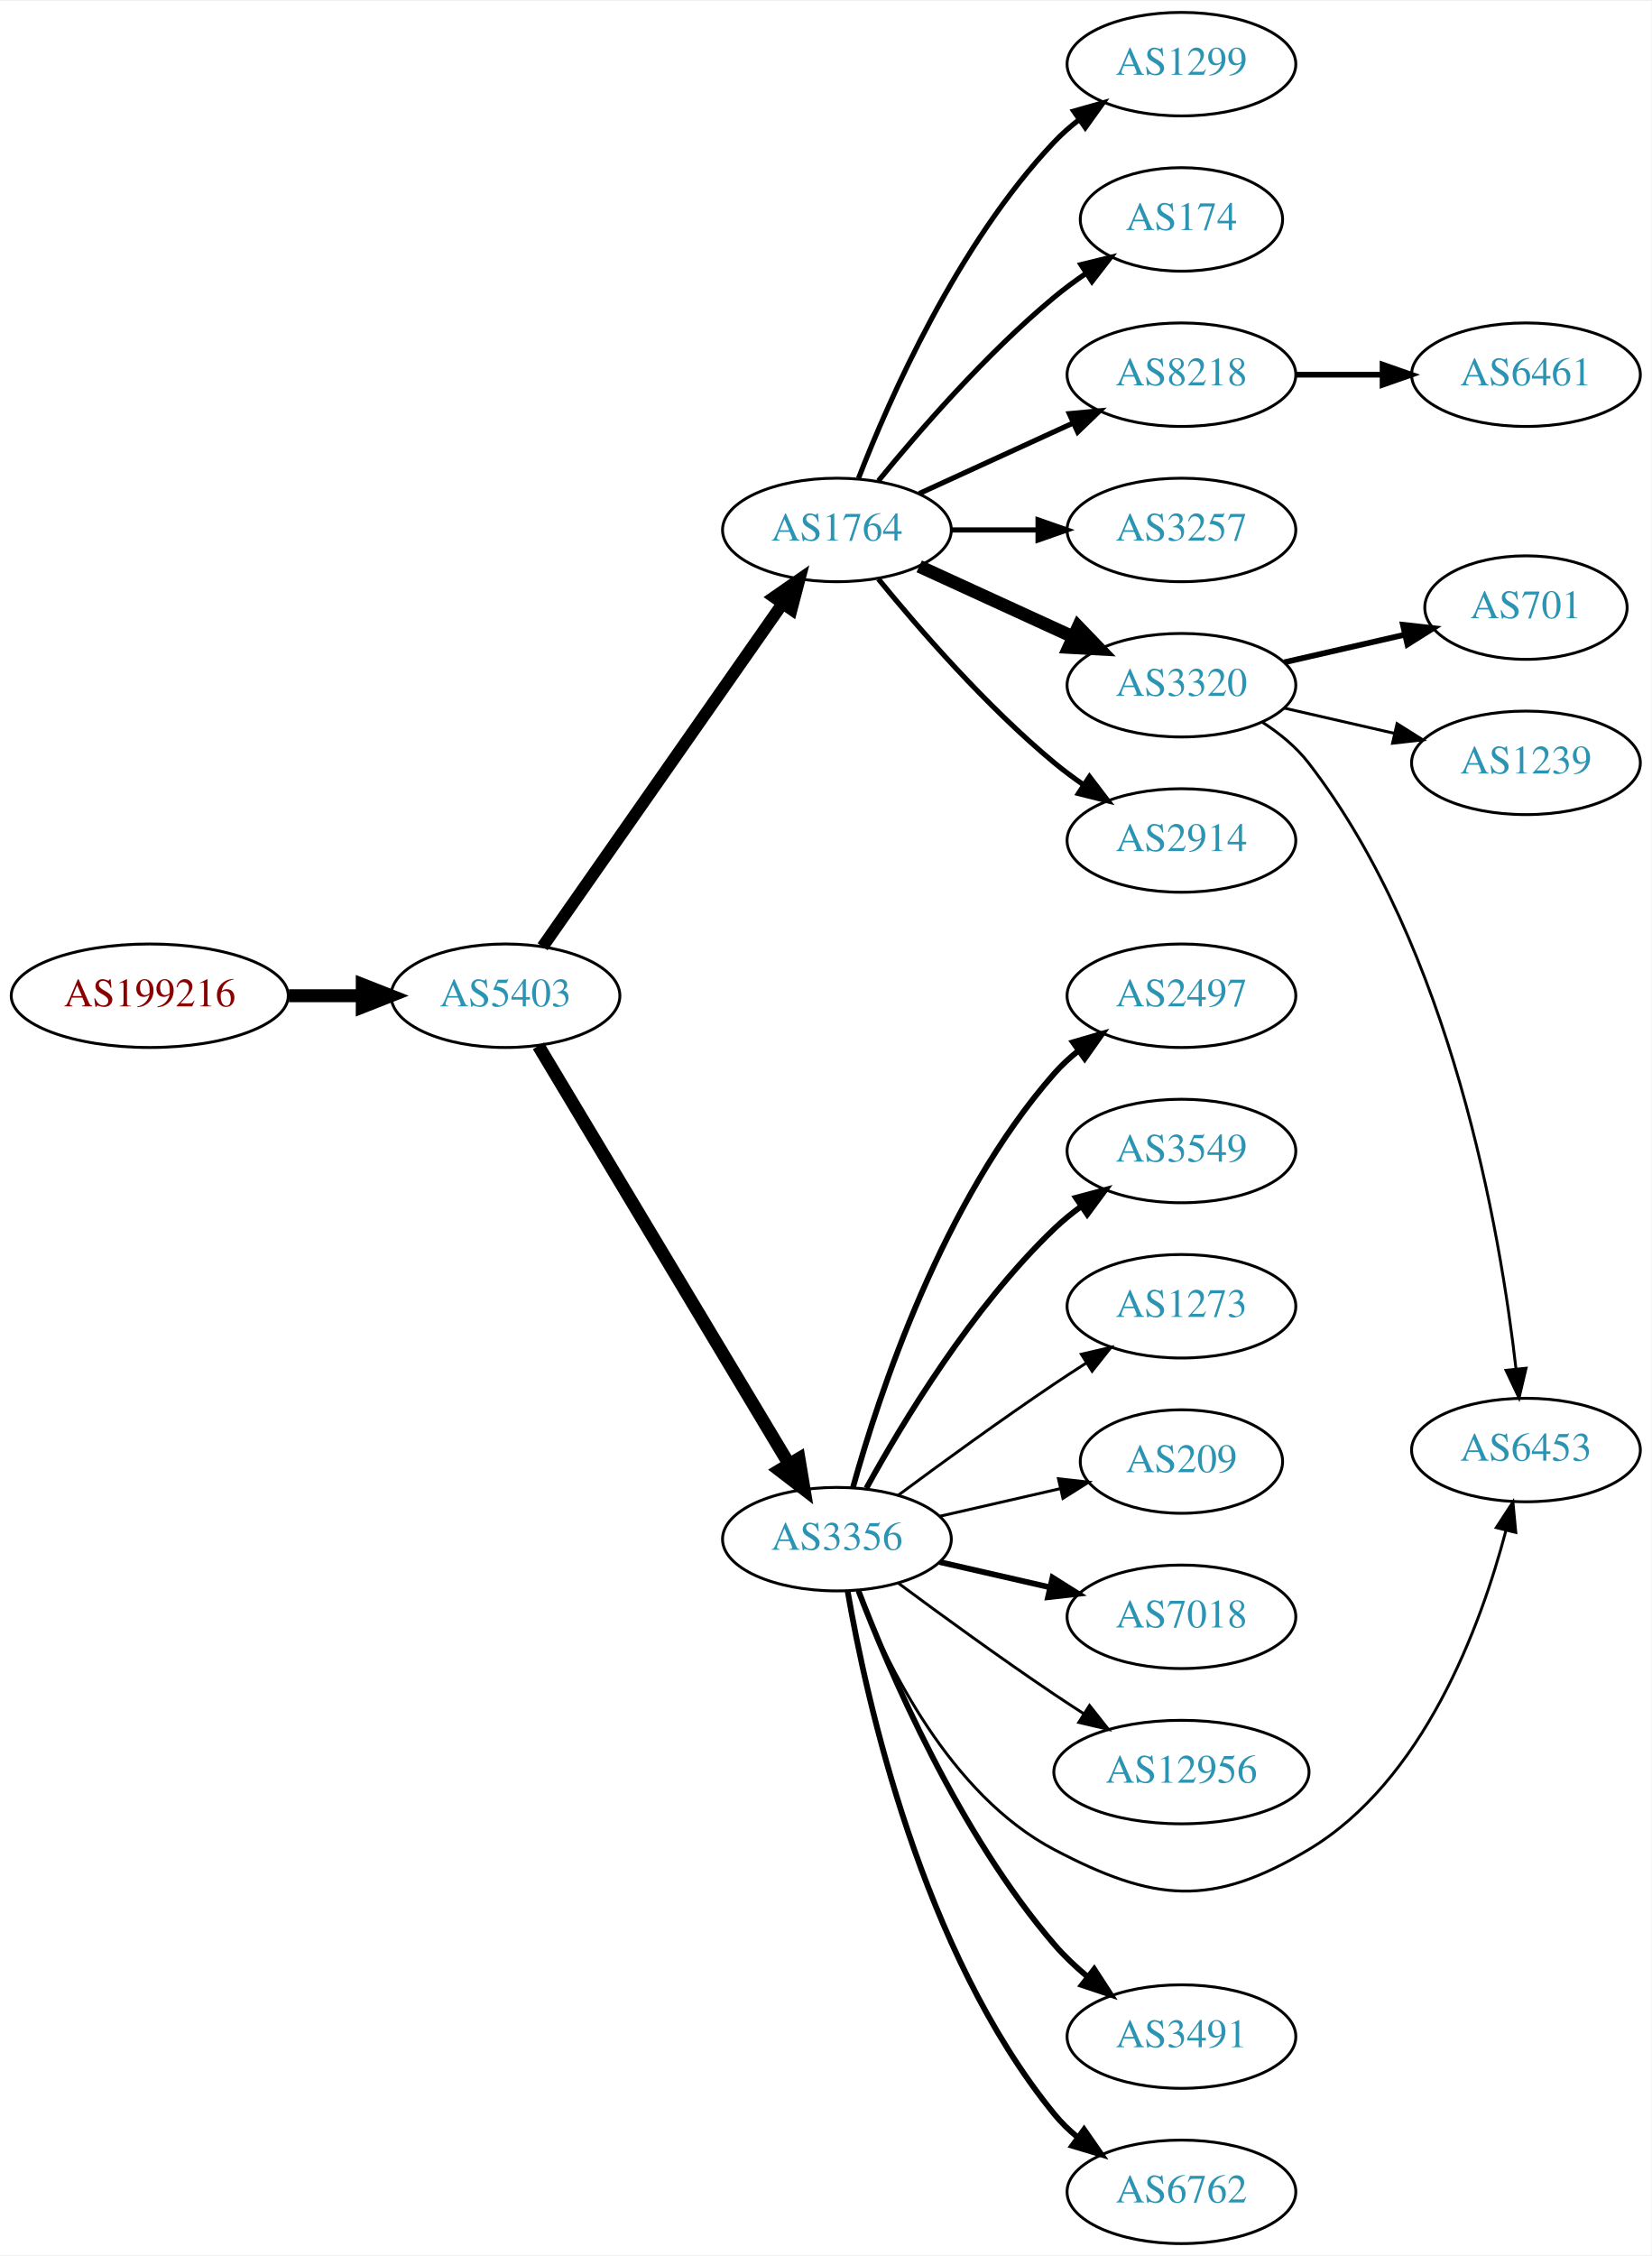
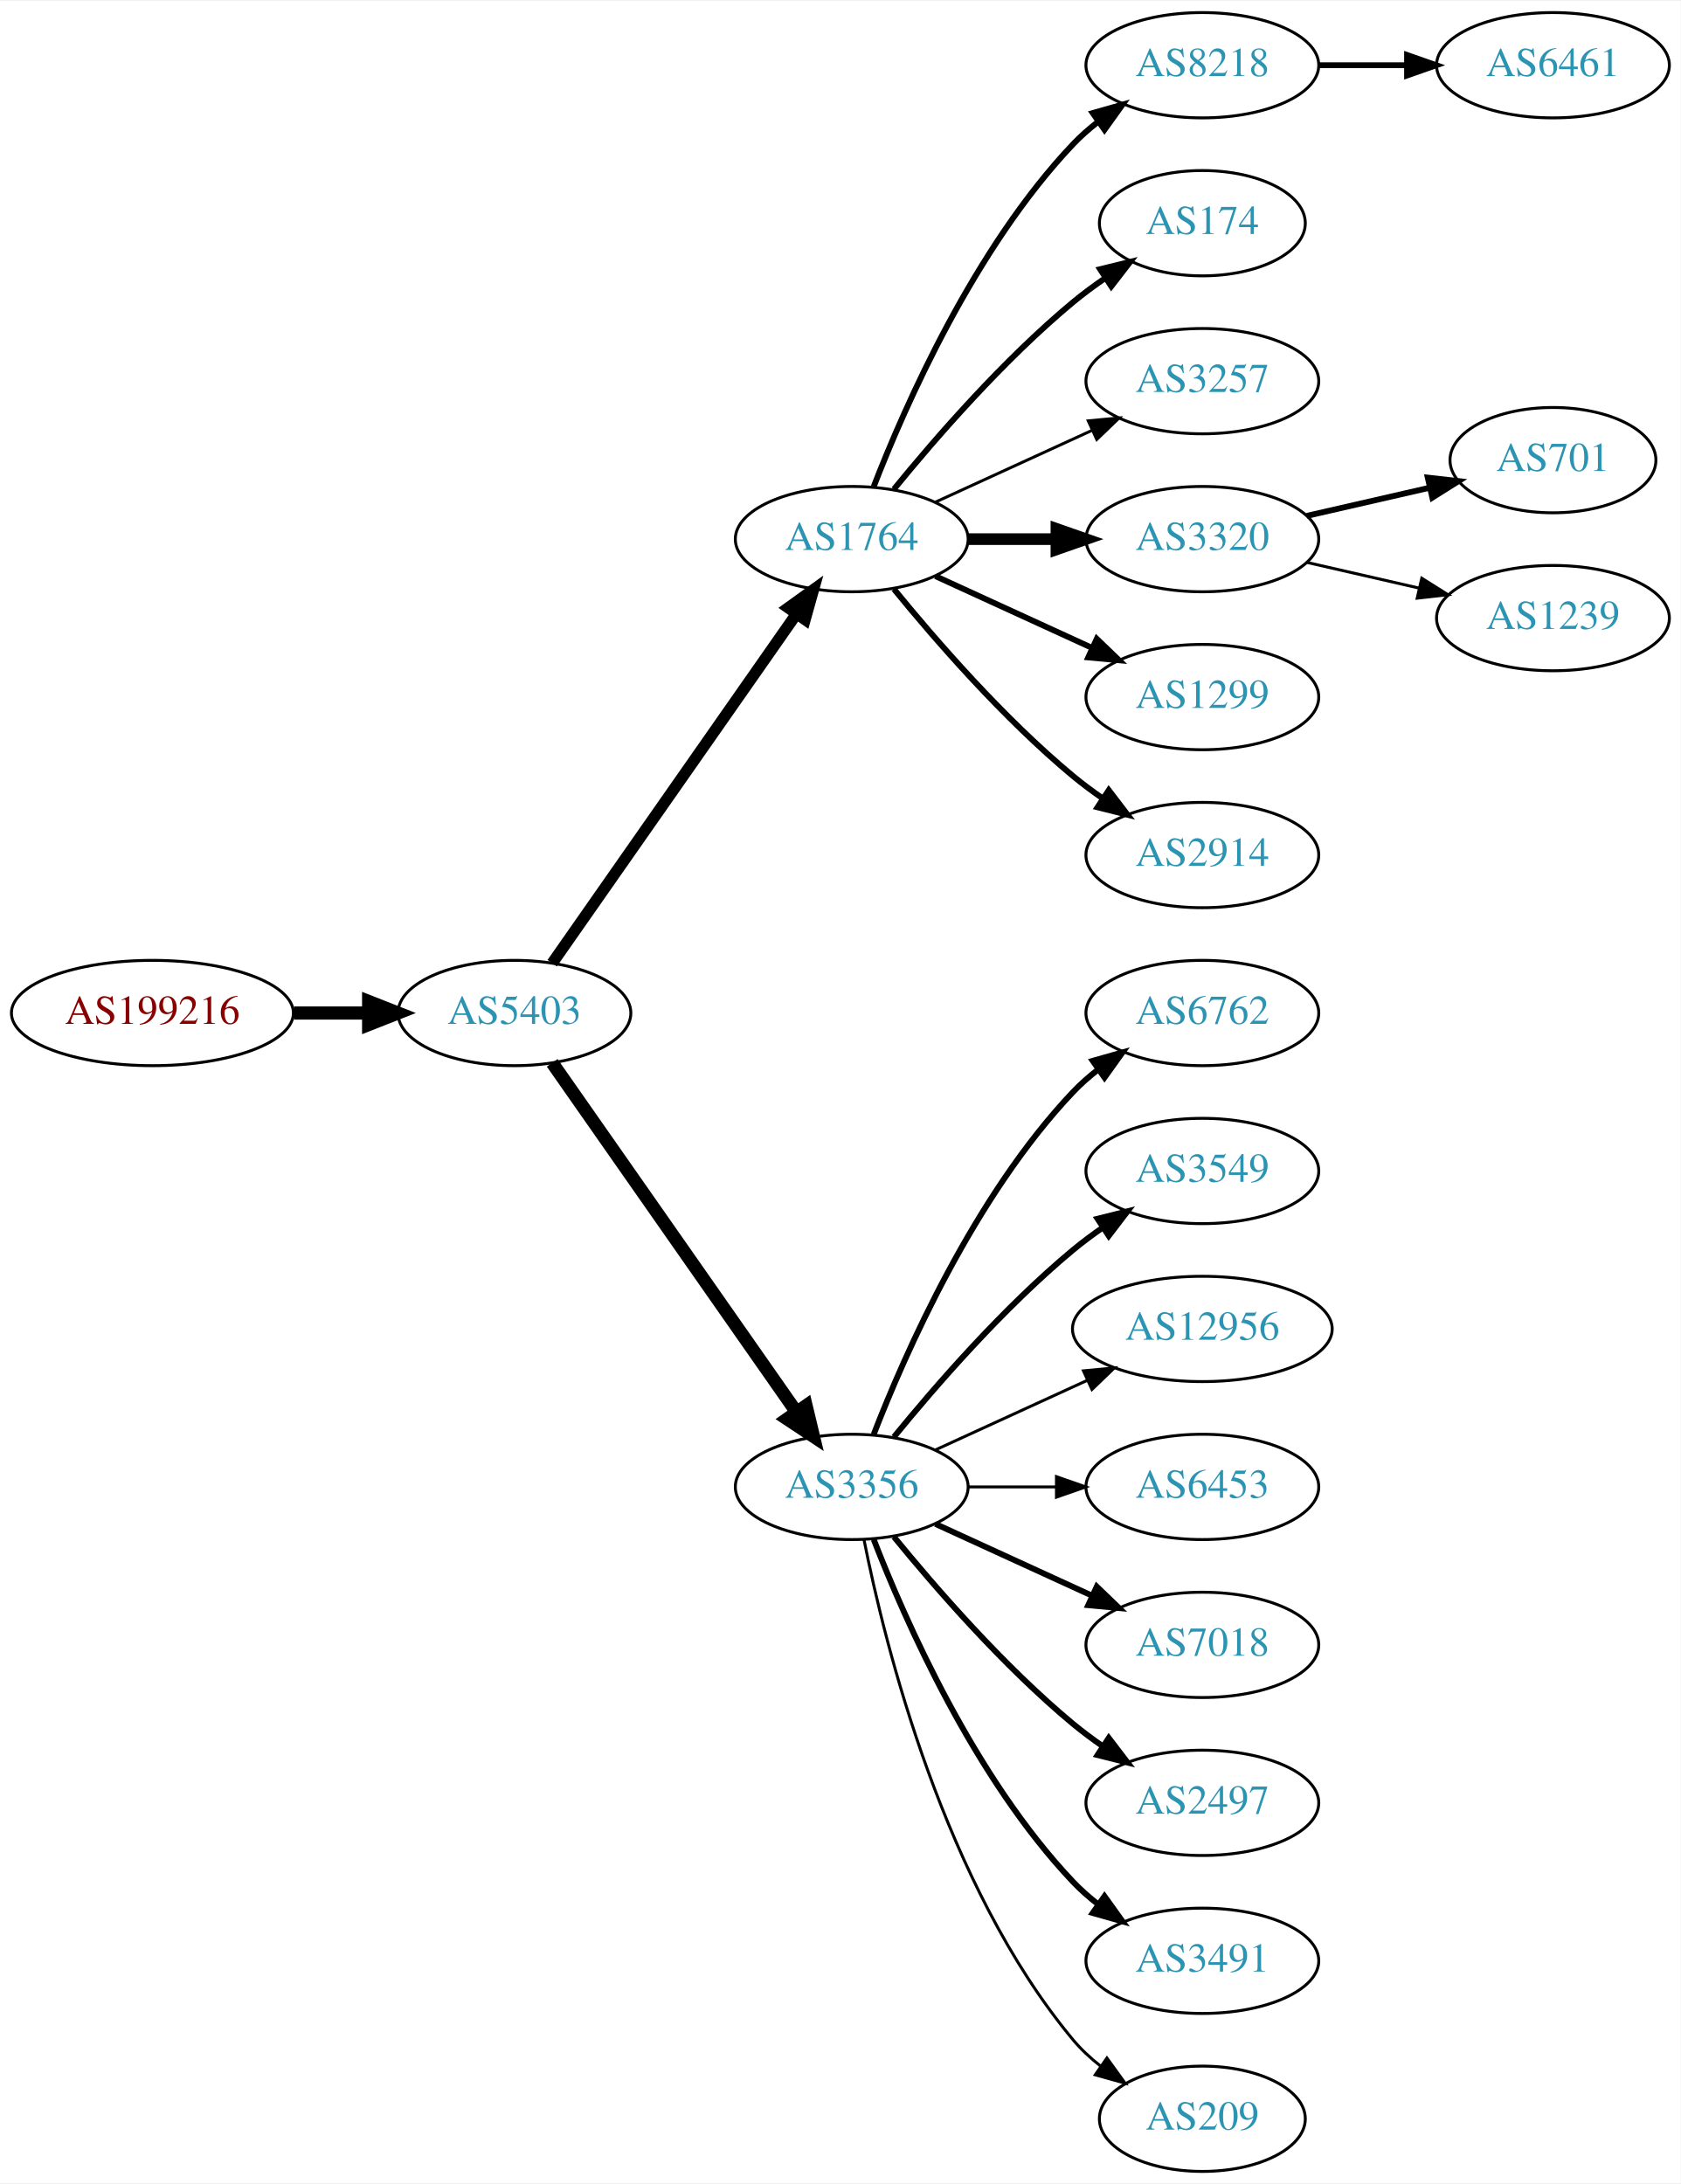
- <svg xmlns="http://www.w3.org/2000/svg" xmlns:xlink="http://www.w3.org/1999/xlink" width="574pt" height="784pt" viewBox="0.00 0.00 574.46 784.00">
-   <g id="graph0" class="graph" transform="scale(1 1) rotate(0) translate(4 780)">
-     <polygon fill="white" stroke="none" points="-4,4 -4,-780 570.463,-780 570.463,4 -4,4" />
+ <svg xmlns="http://www.w3.org/2000/svg" xmlns:xlink="http://www.w3.org/1999/xlink" width="574pt" height="746pt" viewBox="0.00 0.00 574.46 746.00">
+   <g id="graph0" class="graph" transform="scale(1 1) rotate(0) translate(4 742)">
+     <polygon fill="white" stroke="none" points="-4,4 -4,-742 570.463,-742 570.463,4 -4,4" />
    <g id="node1" class="node">
      <g id="a_node1">
        <a xlink:href="/asn/199216" xlink:title="AS199216 ~ Compass-Verlag GmbH [AT]">
-           <ellipse fill="#ffffff" stroke="black" cx="48.096" cy="-434" rx="48.192" ry="18" />
-           <text text-anchor="middle" x="48.096" y="-430.3" font-family="Times,serif" font-size="14.00" fill="#880000">AS199216</text>
+           <ellipse fill="#ffffff" stroke="black" cx="48.096" cy="-396" rx="48.192" ry="18" />
+           <text text-anchor="middle" x="48.096" y="-392.3" font-family="Times,serif" font-size="14.00" fill="#880000">AS199216</text>
        </a>
      </g>
    </g>
    <g id="node2" class="node">
      <g id="a_node2">
        <a xlink:href="/asn/5403" xlink:title="AS5403 ~ AS5403 [AT]">
-           <ellipse fill="#ffffff" stroke="black" cx="171.838" cy="-434" rx="39.794" ry="18" />
-           <text text-anchor="middle" x="171.838" y="-430.3" font-family="Times,serif" font-size="14.00" fill="#2c94b3">AS5403</text>
+           <ellipse fill="#ffffff" stroke="black" cx="171.838" cy="-396" rx="39.794" ry="18" />
+           <text text-anchor="middle" x="171.838" y="-392.3" font-family="Times,serif" font-size="14.00" fill="#2c94b3">AS5403</text>
        </a>
      </g>
    </g>
    <g id="edge1" class="edge">
-       <path fill="none" stroke="black" stroke-width="4.5" d="M96.513,-434C104.867,-434 113.577,-434 121.969,-434" />
-       <polygon fill="black" stroke="black" stroke-width="4.5" points="122.004,-437.938 132.004,-434 122.004,-430.063 122.004,-437.938" />
+       <path fill="none" stroke="black" stroke-width="4.5" d="M96.513,-396C104.867,-396 113.577,-396 121.969,-396" />
+       <polygon fill="black" stroke="black" stroke-width="4.5" points="122.004,-399.938 132.004,-396 122.004,-392.063 122.004,-399.938" />
    </g>
    <g id="node3" class="node">
      <g id="a_node3">
        <a xlink:href="/asn/1764" xlink:title="AS1764 ~ NEXTLAYER-AS [AT]">
-           <ellipse fill="#ffffff" stroke="black" cx="287.131" cy="-596" rx="39.794" ry="18" />
-           <text text-anchor="middle" x="287.131" y="-592.3" font-family="Times,serif" font-size="14.00" fill="#2c94b3">AS1764</text>
+           <ellipse fill="#ffffff" stroke="black" cx="287.131" cy="-558" rx="39.794" ry="18" />
+           <text text-anchor="middle" x="287.131" y="-554.3" font-family="Times,serif" font-size="14.00" fill="#2c94b3">AS1764</text>
        </a>
      </g>
    </g>
    <g id="edge2" class="edge">
-       <path fill="none" stroke="black" stroke-width="4.219" d="M184.748,-451.031C204.67,-479.517 244.859,-536.985 268.209,-570.374" />
-       <polygon fill="black" stroke="black" stroke-width="4.219" points="265.283,-572.631 274.039,-578.71 271.333,-568.4 265.283,-572.631" />
+       <path fill="none" stroke="black" stroke-width="3.9" d="M184.748,-413.031C204.67,-441.517 244.859,-498.985 268.209,-532.374" />
+       <polygon fill="black" stroke="black" stroke-width="3.9" points="265.44,-534.521 274.039,-540.71 271.176,-530.509 265.44,-534.521" />
    </g>
    <g id="node4" class="node">
      <g id="a_node4">
        <a xlink:href="/asn/3356" xlink:title="AS3356 ~ Level 3 Parent, LLC [US]">
-           <ellipse fill="#ffffff" stroke="black" cx="287.131" cy="-245" rx="39.794" ry="18" />
-           <text text-anchor="middle" x="287.131" y="-241.3" font-family="Times,serif" font-size="14.00" fill="#2c94b3">AS3356</text>
+           <ellipse fill="#ffffff" stroke="black" cx="287.131" cy="-234" rx="39.794" ry="18" />
+           <text text-anchor="middle" x="287.131" y="-230.3" font-family="Times,serif" font-size="14.00" fill="#2c94b3">AS3356</text>
        </a>
      </g>
    </g>
    <g id="edge3" class="edge">
-       <path fill="none" stroke="black" stroke-width="4.5" d="M183.293,-416.558C203.274,-383.225 246.98,-310.314 270.465,-271.134" />
-       <polygon fill="black" stroke="black" stroke-width="4.5" points="273.937,-273.001 275.701,-262.4 267.182,-268.952 273.937,-273.001" />
+       <path fill="none" stroke="black" stroke-width="4.5" d="M184.748,-378.969C204.67,-350.483 244.859,-293.015 268.209,-259.626" />
+       <polygon fill="black" stroke="black" stroke-width="4.5" points="271.535,-261.742 274.039,-251.29 265.082,-257.228 271.535,-261.742" />
    </g>
    <g id="node5" class="node">
      <g id="a_node5">
-         <a xlink:href="/asn/2914" xlink:title="AS2914 ~ NTT America, Inc. [US]">
-           <ellipse fill="#ffffff" stroke="black" cx="406.973" cy="-488" rx="39.794" ry="18" />
-           <text text-anchor="middle" x="406.973" y="-484.3" font-family="Times,serif" font-size="14.00" fill="#2c94b3">AS2914</text>
+         <a xlink:href="/asn/8218" xlink:title="AS8218 ~ legacy Neotelecoms [FR]">
+           <ellipse fill="#ffffff" stroke="black" cx="406.973" cy="-720" rx="39.794" ry="18" />
+           <text text-anchor="middle" x="406.973" y="-716.3" font-family="Times,serif" font-size="14.00" fill="#2c94b3">AS8218</text>
        </a>
      </g>
    </g>
    <g id="edge4" class="edge">
-       <path fill="none" stroke="black" stroke-width="1.8" d="M301.55,-578.935C315.665,-561.625 339.079,-534.655 362.777,-515 365.994,-512.332 369.494,-509.73 373.065,-507.259" />
-       <polygon fill="black" stroke="black" stroke-width="1.8" points="374.988,-510.183 381.421,-501.764 371.143,-504.334 374.988,-510.183" />
+       <path fill="none" stroke="black" stroke-width="2" d="M294.654,-575.994C305.404,-603.728 329.062,-657.429 362.777,-693 365.363,-695.728 368.281,-698.294 371.349,-700.677" />
+       <polygon fill="black" stroke="black" stroke-width="2" points="369.503,-703.658 379.697,-706.543 373.527,-697.93 369.503,-703.658" />
    </g>
    <g id="node6" class="node">
      <g id="a_node6">
-         <a xlink:href="/asn/1299" xlink:title="AS1299 ~ Telia Carrier [EU]">
-           <ellipse fill="#ffffff" stroke="black" cx="406.973" cy="-758" rx="39.794" ry="18" />
-           <text text-anchor="middle" x="406.973" y="-754.3" font-family="Times,serif" font-size="14.00" fill="#2c94b3">AS1299</text>
+         <a xlink:href="/asn/174" xlink:title="AS174 ~ Cogent Communications [US]">
+           <ellipse fill="#ffffff" stroke="black" cx="406.973" cy="-666" rx="35.194" ry="18" />
+           <text text-anchor="middle" x="406.973" y="-662.3" font-family="Times,serif" font-size="14.00" fill="#2c94b3">AS174</text>
        </a>
      </g>
    </g>
    <g id="edge5" class="edge">
-       <path fill="none" stroke="black" stroke-width="1.8" d="M294.654,-613.994C305.404,-641.728 329.062,-695.429 362.777,-731 365.363,-733.728 368.281,-736.294 371.349,-738.677" />
-       <polygon fill="black" stroke="black" stroke-width="1.8" points="369.503,-741.658 379.697,-744.543 373.527,-735.93 369.503,-741.658" />
+       <path fill="none" stroke="black" stroke-width="2" d="M301.55,-575.065C315.665,-592.375 339.079,-619.345 362.777,-639 366.241,-641.872 370.033,-644.669 373.888,-647.308" />
+       <polygon fill="black" stroke="black" stroke-width="2" points="372.03,-650.275 382.32,-652.797 375.849,-644.408 372.03,-650.275" />
    </g>
    <g id="node7" class="node">
      <g id="a_node7">
-         <a xlink:href="/asn/174" xlink:title="AS174 ~ Cogent Communications [US]">
-           <ellipse fill="#ffffff" stroke="black" cx="406.973" cy="-704" rx="35.194" ry="18" />
-           <text text-anchor="middle" x="406.973" y="-700.3" font-family="Times,serif" font-size="14.00" fill="#2c94b3">AS174</text>
+         <a xlink:href="/asn/3257" xlink:title="AS3257 ~ GTT [DE]">
+           <ellipse fill="#ffffff" stroke="black" cx="406.973" cy="-612" rx="39.794" ry="18" />
+           <text text-anchor="middle" x="406.973" y="-608.3" font-family="Times,serif" font-size="14.00" fill="#2c94b3">AS3257</text>
        </a>
      </g>
    </g>
    <g id="edge6" class="edge">
-       <path fill="none" stroke="black" stroke-width="1.8" d="M301.55,-613.065C315.665,-630.375 339.079,-657.345 362.777,-677 366.241,-679.872 370.033,-682.669 373.888,-685.308" />
-       <polygon fill="black" stroke="black" stroke-width="1.8" points="372.03,-688.275 382.32,-690.797 375.849,-682.408 372.03,-688.275" />
+       <path fill="none" stroke="black" d="M315.76,-570.661C331.717,-577.973 351.987,-587.261 369.27,-595.181" />
+       <polygon fill="black" stroke="black" points="367.969,-598.435 378.518,-599.419 370.885,-592.071 367.969,-598.435" />
    </g>
    <g id="node8" class="node">
      <g id="a_node8">
-         <a xlink:href="/asn/3257" xlink:title="AS3257 ~ GTT [DE]">
-           <ellipse fill="#ffffff" stroke="black" cx="406.973" cy="-596" rx="39.794" ry="18" />
-           <text text-anchor="middle" x="406.973" y="-592.3" font-family="Times,serif" font-size="14.00" fill="#2c94b3">AS3257</text>
+         <a xlink:href="/asn/3320" xlink:title="AS3320 ~ DTAG [DE]">
+           <ellipse fill="#ffffff" stroke="black" cx="406.973" cy="-558" rx="39.794" ry="18" />
+           <text text-anchor="middle" x="406.973" y="-554.3" font-family="Times,serif" font-size="14.00" fill="#2c94b3">AS3320</text>
        </a>
      </g>
    </g>
    <g id="edge7" class="edge">
-       <path fill="none" stroke="black" stroke-width="1.8" d="M327.044,-596C336.597,-596 346.947,-596 356.909,-596" />
-       <polygon fill="black" stroke="black" stroke-width="1.8" points="357.102,-599.5 367.102,-596 357.102,-592.5 357.102,-599.5" />
+       <path fill="none" stroke="black" stroke-width="4" d="M327.044,-558C336.597,-558 346.947,-558 356.909,-558" />
+       <polygon fill="black" stroke="black" stroke-width="4" points="357.102,-561.5 367.102,-558 357.102,-554.5 357.102,-561.5" />
    </g>
    <g id="node9" class="node">
      <g id="a_node9">
-         <a xlink:href="/asn/3320" xlink:title="AS3320 ~ DTAG [DE]">
-           <ellipse fill="#ffffff" stroke="black" cx="406.973" cy="-542" rx="39.794" ry="18" />
-           <text text-anchor="middle" x="406.973" y="-538.3" font-family="Times,serif" font-size="14.00" fill="#2c94b3">AS3320</text>
+         <a xlink:href="/asn/1299" xlink:title="AS1299 ~ Telia Carrier [EU]">
+           <ellipse fill="#ffffff" stroke="black" cx="406.973" cy="-504" rx="39.794" ry="18" />
+           <text text-anchor="middle" x="406.973" y="-500.3" font-family="Times,serif" font-size="14.00" fill="#2c94b3">AS1299</text>
        </a>
      </g>
    </g>
    <g id="edge8" class="edge">
-       <path fill="none" stroke="black" stroke-width="4.5" d="M315.76,-583.339C331.717,-576.027 351.987,-566.739 369.27,-558.819" />
-       <polygon fill="black" stroke="black" stroke-width="4.5" points="371.067,-562.327 378.518,-554.581 367.786,-555.168 371.067,-562.327" />
+       <path fill="none" stroke="black" stroke-width="2" d="M315.76,-545.339C331.717,-538.027 351.987,-528.739 369.27,-520.819" />
+       <polygon fill="black" stroke="black" stroke-width="2" points="370.885,-523.929 378.518,-516.581 367.969,-517.565 370.885,-523.929" />
    </g>
    <g id="node10" class="node">
      <g id="a_node10">
-         <a xlink:href="/asn/8218" xlink:title="AS8218 ~ legacy Neotelecoms [FR]">
-           <ellipse fill="#ffffff" stroke="black" cx="406.973" cy="-650" rx="39.794" ry="18" />
-           <text text-anchor="middle" x="406.973" y="-646.3" font-family="Times,serif" font-size="14.00" fill="#2c94b3">AS8218</text>
+         <a xlink:href="/asn/2914" xlink:title="AS2914 ~ NTT America, Inc. [US]">
+           <ellipse fill="#ffffff" stroke="black" cx="406.973" cy="-450" rx="39.794" ry="18" />
+           <text text-anchor="middle" x="406.973" y="-446.3" font-family="Times,serif" font-size="14.00" fill="#2c94b3">AS2914</text>
        </a>
      </g>
    </g>
    <g id="edge9" class="edge">
-       <path fill="none" stroke="black" stroke-width="1.8" d="M315.76,-608.661C331.717,-615.973 351.987,-625.261 369.27,-633.181" />
-       <polygon fill="black" stroke="black" stroke-width="1.8" points="367.969,-636.435 378.518,-637.419 370.885,-630.071 367.969,-636.435" />
-     </g>
-     <g id="node11" class="node">
-       <g id="a_node11">
-         <a xlink:href="/asn/7018" xlink:title="AS7018 ~ AT&amp;T Services, Inc. [US]">
-           <ellipse fill="#ffffff" stroke="black" cx="406.973" cy="-218" rx="39.794" ry="18" />
-           <text text-anchor="middle" x="406.973" y="-214.3" font-family="Times,serif" font-size="14.00" fill="#2c94b3">AS7018</text>
-         </a>
-       </g>
-     </g>
-     <g id="edge10" class="edge">
-       <path fill="none" stroke="black" stroke-width="2" d="M322.85,-237.045C334.85,-234.296 348.471,-231.175 361.164,-228.267" />
-       <polygon fill="black" stroke="black" stroke-width="2" points="362.129,-231.636 371.095,-225.991 360.566,-224.813 362.129,-231.636" />
+       <path fill="none" stroke="black" stroke-width="2" d="M301.55,-540.935C315.665,-523.625 339.079,-496.655 362.777,-477 365.994,-474.332 369.494,-471.73 373.065,-469.259" />
+       <polygon fill="black" stroke="black" stroke-width="2" points="374.988,-472.183 381.421,-463.764 371.143,-466.334 374.988,-472.183" />
    </g>
    <g id="node12" class="node">
      <g id="a_node12">
-         <a xlink:href="/asn/12956" xlink:title="AS12956 ~ TELXIUS [ES]">
-           <ellipse fill="#ffffff" stroke="black" cx="406.973" cy="-164" rx="44.393" ry="18" />
-           <text text-anchor="middle" x="406.973" y="-160.3" font-family="Times,serif" font-size="14.00" fill="#2c94b3">AS12956</text>
+         <a xlink:href="/asn/6762" xlink:title="AS6762 ~ TELECOM ITALIA SPARKLE S.p.A. [IT]">
+           <ellipse fill="#ffffff" stroke="black" cx="406.973" cy="-396" rx="39.794" ry="18" />
+           <text text-anchor="middle" x="406.973" y="-392.3" font-family="Times,serif" font-size="14.00" fill="#2c94b3">AS6762</text>
        </a>
      </g>
    </g>
    <g id="edge11" class="edge">
-       <path fill="none" stroke="black" d="M308.461,-229.723C323.324,-218.696 344.068,-203.593 362.777,-191 366.067,-188.785 369.53,-186.518 373.004,-184.285" />
-       <polygon fill="black" stroke="black" points="375.001,-187.163 381.572,-178.852 371.252,-181.252 375.001,-187.163" />
+       <path fill="none" stroke="black" stroke-width="2" d="M294.654,-251.994C305.404,-279.728 329.062,-333.429 362.777,-369 365.363,-371.728 368.281,-374.294 371.349,-376.677" />
+       <polygon fill="black" stroke="black" stroke-width="2" points="369.503,-379.658 379.697,-382.543 373.527,-373.93 369.503,-379.658" />
    </g>
    <g id="node13" class="node">
      <g id="a_node13">
+         <a xlink:href="/asn/3549" xlink:title="AS3549 ~ Level 3 Parent, LLC [US]">
+           <ellipse fill="#ffffff" stroke="black" cx="406.973" cy="-342" rx="39.794" ry="18" />
+           <text text-anchor="middle" x="406.973" y="-338.3" font-family="Times,serif" font-size="14.00" fill="#2c94b3">AS3549</text>
+         </a>
+       </g>
+     </g>
+     <g id="edge12" class="edge">
+       <path fill="none" stroke="black" stroke-width="2" d="M301.55,-251.065C315.665,-268.375 339.079,-295.345 362.777,-315 365.994,-317.668 369.494,-320.27 373.065,-322.741" />
+       <polygon fill="black" stroke="black" stroke-width="2" points="371.143,-325.666 381.421,-328.236 374.988,-319.817 371.143,-325.666" />
+     </g>
+     <g id="node14" class="node">
+       <g id="a_node14">
+         <a xlink:href="/asn/12956" xlink:title="AS12956 ~ TELXIUS [ES]">
+           <ellipse fill="#ffffff" stroke="black" cx="406.973" cy="-288" rx="44.393" ry="18" />
+           <text text-anchor="middle" x="406.973" y="-284.3" font-family="Times,serif" font-size="14.00" fill="#2c94b3">AS12956</text>
+         </a>
+       </g>
+     </g>
+     <g id="edge13" class="edge">
+       <path fill="none" stroke="black" d="M315.76,-246.661C331.258,-253.762 350.824,-262.728 367.771,-270.494" />
+       <polygon fill="black" stroke="black" points="366.324,-273.681 376.873,-274.665 369.24,-267.317 366.324,-273.681" />
+     </g>
+     <g id="node15" class="node">
+       <g id="a_node15">
+         <a xlink:href="/asn/6453" xlink:title="AS6453 ~ TATA COMMUNICATIONS (AMERICA) INC [US]">
+           <ellipse fill="#ffffff" stroke="black" cx="406.973" cy="-234" rx="39.794" ry="18" />
+           <text text-anchor="middle" x="406.973" y="-230.3" font-family="Times,serif" font-size="14.00" fill="#2c94b3">AS6453</text>
+         </a>
+       </g>
+     </g>
+     <g id="edge14" class="edge">
+       <path fill="none" stroke="black" d="M327.044,-234C336.597,-234 346.947,-234 356.909,-234" />
+       <polygon fill="black" stroke="black" points="357.102,-237.5 367.102,-234 357.102,-230.5 357.102,-237.5" />
+     </g>
+     <g id="node16" class="node">
+       <g id="a_node16">
+         <a xlink:href="/asn/7018" xlink:title="AS7018 ~ AT&amp;T Services, Inc. [US]">
+           <ellipse fill="#ffffff" stroke="black" cx="406.973" cy="-180" rx="39.794" ry="18" />
+           <text text-anchor="middle" x="406.973" y="-176.3" font-family="Times,serif" font-size="14.00" fill="#2c94b3">AS7018</text>
+         </a>
+       </g>
+     </g>
+     <g id="edge15" class="edge">
+       <path fill="none" stroke="black" stroke-width="2" d="M315.76,-221.339C331.717,-214.027 351.987,-204.739 369.27,-196.819" />
+       <polygon fill="black" stroke="black" stroke-width="2" points="370.885,-199.929 378.518,-192.581 367.969,-193.565 370.885,-199.929" />
+     </g>
+     <g id="node17" class="node">
+       <g id="a_node17">
+         <a xlink:href="/asn/2497" xlink:title="AS2497 ~ Internet Initiative Japan Inc. [JP]">
+           <ellipse fill="#ffffff" stroke="black" cx="406.973" cy="-126" rx="39.794" ry="18" />
+           <text text-anchor="middle" x="406.973" y="-122.3" font-family="Times,serif" font-size="14.00" fill="#2c94b3">AS2497</text>
+         </a>
+       </g>
+     </g>
+     <g id="edge16" class="edge">
+       <path fill="none" stroke="black" stroke-width="2" d="M301.55,-216.935C315.665,-199.625 339.079,-172.655 362.777,-153 365.994,-150.332 369.494,-147.73 373.065,-145.259" />
+       <polygon fill="black" stroke="black" stroke-width="2" points="374.988,-148.183 381.421,-139.764 371.143,-142.334 374.988,-148.183" />
+     </g>
+     <g id="node18" class="node">
+       <g id="a_node18">
        <a xlink:href="/asn/3491" xlink:title="AS3491 ~ PCCW Global, Inc. [US]">
          <ellipse fill="#ffffff" stroke="black" cx="406.973" cy="-72" rx="39.794" ry="18" />
          <text text-anchor="middle" x="406.973" y="-68.3" font-family="Times,serif" font-size="14.00" fill="#2c94b3">AS3491</text>
        </a>
      </g>
    </g>
-     <g id="edge12" class="edge">
-       <path fill="none" stroke="black" stroke-width="2" d="M294.64,-226.985C305.527,-198.58 329.555,-142.648 362.777,-104 366.188,-100.032 370.177,-96.268 374.326,-92.807" />
-       <polygon fill="black" stroke="black" stroke-width="2" points="376.634,-95.447 382.395,-86.555 372.347,-89.914 376.634,-95.447" />
-     </g>
-     <g id="node14" class="node">
-       <g id="a_node14">
-         <a xlink:href="/asn/6762" xlink:title="AS6762 ~ TELECOM ITALIA SPARKLE S.p.A. [IT]">
-           <ellipse fill="#ffffff" stroke="black" cx="406.973" cy="-18" rx="39.794" ry="18" />
-           <text text-anchor="middle" x="406.973" y="-14.3" font-family="Times,serif" font-size="14.00" fill="#2c94b3">AS6762</text>
-         </a>
-       </g>
-     </g>
-     <g id="edge13" class="edge">
-       <path fill="none" stroke="black" stroke-width="2" d="M290.84,-227.039C297.29,-189.505 316.602,-101.556 362.777,-45 365.154,-42.089 367.933,-39.4 370.914,-36.94" />
-       <polygon fill="black" stroke="black" stroke-width="2" points="373.105,-39.674 379.141,-30.967 368.992,-34.01 373.105,-39.674" />
-     </g>
-     <g id="node15" class="node">
-       <g id="a_node15">
-         <a xlink:href="/asn/2497" xlink:title="AS2497 ~ Internet Initiative Japan Inc. [JP]">
-           <ellipse fill="#ffffff" stroke="black" cx="406.973" cy="-434" rx="39.794" ry="18" />
-           <text text-anchor="middle" x="406.973" y="-430.3" font-family="Times,serif" font-size="14.00" fill="#2c94b3">AS2497</text>
-         </a>
-       </g>
-     </g>
-     <g id="edge14" class="edge">
-       <path fill="none" stroke="black" stroke-width="2" d="M292.704,-262.946C301.61,-294.995 323.894,-362.842 362.777,-407 365.261,-409.821 368.111,-412.449 371.137,-414.871" />
-       <polygon fill="black" stroke="black" stroke-width="2" points="369.254,-417.828 379.426,-420.791 373.322,-412.131 369.254,-417.828" />
-     </g>
-     <g id="node16" class="node">
-       <g id="a_node16">
-         <a xlink:href="/asn/3549" xlink:title="AS3549 ~ Level 3 Parent, LLC [US]">
-           <ellipse fill="#ffffff" stroke="black" cx="406.973" cy="-380" rx="39.794" ry="18" />
-           <text text-anchor="middle" x="406.973" y="-376.3" font-family="Times,serif" font-size="14.00" fill="#2c94b3">AS3549</text>
-         </a>
-       </g>
-     </g>
-     <g id="edge15" class="edge">
-       <path fill="none" stroke="black" stroke-width="2" d="M297.372,-262.713C309.918,-285.561 334.095,-325.611 362.777,-353 365.646,-355.739 368.834,-358.347 372.144,-360.785" />
-       <polygon fill="black" stroke="black" stroke-width="2" points="370.267,-363.742 380.503,-366.477 374.207,-357.956 370.267,-363.742" />
-     </g>
-     <g id="node17" class="node">
-       <g id="a_node17">
-         <a xlink:href="/asn/6453" xlink:title="AS6453 ~ TATA COMMUNICATIONS (AMERICA) INC [US]">
-           <ellipse fill="#ffffff" stroke="black" cx="526.816" cy="-276" rx="39.794" ry="18" />
-           <text text-anchor="middle" x="526.816" y="-272.3" font-family="Times,serif" font-size="14.00" fill="#2c94b3">AS6453</text>
-         </a>
-       </g>
-     </g>
-     <g id="edge16" class="edge">
-       <path fill="none" stroke="black" d="M294.355,-227.134C304.3,-201.707 326.444,-156.055 362.777,-137 397.569,-118.754 417.454,-116.836 451.17,-137 491.261,-160.977 511.064,-214.696 519.818,-247.889" />
-       <polygon fill="black" stroke="black" points="516.49,-249.01 522.283,-257.881 523.286,-247.333 516.49,-249.01" />
-     </g>
-     <g id="node18" class="node">
-       <g id="a_node18">
-         <a xlink:href="/asn/1273" xlink:title="AS1273 ~ Vodafone Group PLC [EU]">
-           <ellipse fill="#ffffff" stroke="black" cx="406.973" cy="-326" rx="39.794" ry="18" />
-           <text text-anchor="middle" x="406.973" y="-322.3" font-family="Times,serif" font-size="14.00" fill="#2c94b3">AS1273</text>
-         </a>
-       </g>
-     </g>
    <g id="edge17" class="edge">
-       <path fill="none" stroke="black" d="M308.461,-260.277C323.324,-271.304 344.068,-286.407 362.777,-299 366.326,-301.389 370.077,-303.839 373.825,-306.242" />
-       <polygon fill="black" stroke="black" points="372.151,-309.325 382.474,-311.712 375.893,-303.409 372.151,-309.325" />
+       <path fill="none" stroke="black" stroke-width="2" d="M294.654,-216.006C305.404,-188.272 329.062,-134.571 362.777,-99 365.363,-96.272 368.281,-93.706 371.349,-91.323" />
+       <polygon fill="black" stroke="black" stroke-width="2" points="373.527,-94.07 379.697,-85.457 369.503,-88.342 373.527,-94.07" />
    </g>
    <g id="node19" class="node">
      <g id="a_node19">
        <a xlink:href="/asn/209" xlink:title="AS209 ~ CenturyLink Communications, LLC [US]">
-           <ellipse fill="#ffffff" stroke="black" cx="406.973" cy="-272" rx="35.194" ry="18" />
-           <text text-anchor="middle" x="406.973" y="-268.3" font-family="Times,serif" font-size="14.00" fill="#2c94b3">AS209</text>
+           <ellipse fill="#ffffff" stroke="black" cx="406.973" cy="-18" rx="35.194" ry="18" />
+           <text text-anchor="middle" x="406.973" y="-14.3" font-family="Times,serif" font-size="14.00" fill="#2c94b3">AS209</text>
        </a>
      </g>
    </g>
    <g id="edge18" class="edge">
-       <path fill="none" stroke="black" d="M322.85,-252.955C335.943,-255.955 350.965,-259.396 364.606,-262.522" />
-       <polygon fill="black" stroke="black" points="364.184,-266.016 374.713,-264.838 365.747,-259.193 364.184,-266.016" />
-     </g>
-     <g id="edge22" class="edge">
-       <path fill="none" stroke="black" d="M435.02,-529.203C441.006,-525.337 446.846,-520.6 451.17,-515 501.056,-450.381 517.921,-351.953 523.367,-304.093" />
-       <polygon fill="black" stroke="black" points="526.849,-304.45 524.416,-294.138 519.887,-303.717 526.849,-304.45" />
+       <path fill="none" stroke="black" d="M291.33,-215.927C298.493,-179.859 318.767,-97.875 362.777,-45 365.514,-41.712 368.759,-38.702 372.223,-35.983" />
+       <polygon fill="black" stroke="black" points="374.359,-38.761 380.564,-30.173 370.358,-33.017 374.359,-38.761" />
+     </g>
+     <g id="node11" class="node">
+       <g id="a_node11">
+         <a xlink:href="/asn/6461" xlink:title="AS6461 ~ Zayo Bandwidth [US]">
+           <ellipse fill="#ffffff" stroke="black" cx="526.816" cy="-720" rx="39.794" ry="18" />
+           <text text-anchor="middle" x="526.816" y="-716.3" font-family="Times,serif" font-size="14.00" fill="#2c94b3">AS6461</text>
+         </a>
+       </g>
+     </g>
+     <g id="edge10" class="edge">
+       <path fill="none" stroke="black" stroke-width="2" d="M446.886,-720C456.439,-720 466.789,-720 476.752,-720" />
+       <polygon fill="black" stroke="black" stroke-width="2" points="476.944,-723.5 486.944,-720 476.944,-716.5 476.944,-723.5" />
+     </g>
+     <g id="node20" class="node">
+       <g id="a_node20">
+         <a xlink:href="/asn/701" xlink:title="AS701 ~ UUNET [US]">
+           <ellipse fill="#ffffff" stroke="black" cx="526.816" cy="-585" rx="35.194" ry="18" />
+           <text text-anchor="middle" x="526.816" y="-581.3" font-family="Times,serif" font-size="14.00" fill="#2c94b3">AS701</text>
+         </a>
+       </g>
+     </g>
+     <g id="edge19" class="edge">
+       <path fill="none" stroke="black" stroke-width="2" d="M442.693,-565.955C455.785,-568.955 470.807,-572.396 484.448,-575.522" />
+       <polygon fill="black" stroke="black" stroke-width="2" points="484.026,-579.016 494.555,-577.838 485.59,-572.193 484.026,-579.016" />
    </g>
    <g id="node21" class="node">
      <g id="a_node21">
        <a xlink:href="/asn/1239" xlink:title="AS1239 ~ Sprint [US]">
-           <ellipse fill="#ffffff" stroke="black" cx="526.816" cy="-515" rx="39.794" ry="18" />
-           <text text-anchor="middle" x="526.816" y="-511.3" font-family="Times,serif" font-size="14.00" fill="#2c94b3">AS1239</text>
+           <ellipse fill="#ffffff" stroke="black" cx="526.816" cy="-531" rx="39.794" ry="18" />
+           <text text-anchor="middle" x="526.816" y="-527.3" font-family="Times,serif" font-size="14.00" fill="#2c94b3">AS1239</text>
        </a>
      </g>
    </g>
    <g id="edge20" class="edge">
-       <path fill="none" stroke="black" d="M442.693,-534.045C454.693,-531.296 468.314,-528.175 481.006,-525.267" />
-       <polygon fill="black" stroke="black" points="481.972,-528.636 490.938,-522.991 480.409,-521.813 481.972,-528.636" />
-     </g>
-     <g id="node22" class="node">
-       <g id="a_node22">
-         <a xlink:href="/asn/701" xlink:title="AS701 ~ UUNET [US]">
-           <ellipse fill="#ffffff" stroke="black" cx="526.816" cy="-569" rx="35.194" ry="18" />
-           <text text-anchor="middle" x="526.816" y="-565.3" font-family="Times,serif" font-size="14.00" fill="#2c94b3">AS701</text>
-         </a>
-       </g>
-     </g>
-     <g id="edge21" class="edge">
-       <path fill="none" stroke="black" stroke-width="2" d="M442.693,-549.955C455.785,-552.955 470.807,-556.396 484.448,-559.522" />
-       <polygon fill="black" stroke="black" stroke-width="2" points="484.026,-563.016 494.555,-561.838 485.59,-556.193 484.026,-563.016" />
-     </g>
-     <g id="node20" class="node">
-       <g id="a_node20">
-         <a xlink:href="/asn/6461" xlink:title="AS6461 ~ Zayo Bandwidth [US]">
-           <ellipse fill="#ffffff" stroke="black" cx="526.816" cy="-650" rx="39.794" ry="18" />
-           <text text-anchor="middle" x="526.816" y="-646.3" font-family="Times,serif" font-size="14.00" fill="#2c94b3">AS6461</text>
-         </a>
-       </g>
-     </g>
-     <g id="edge19" class="edge">
-       <path fill="none" stroke="black" stroke-width="2" d="M446.886,-650C456.439,-650 466.789,-650 476.752,-650" />
-       <polygon fill="black" stroke="black" stroke-width="2" points="476.944,-653.5 486.944,-650 476.944,-646.5 476.944,-653.5" />
+       <path fill="none" stroke="black" d="M442.693,-550.045C454.693,-547.296 468.314,-544.175 481.006,-541.267" />
+       <polygon fill="black" stroke="black" points="481.972,-544.636 490.938,-538.991 480.409,-537.813 481.972,-544.636" />
    </g>
  </g>
</svg>
